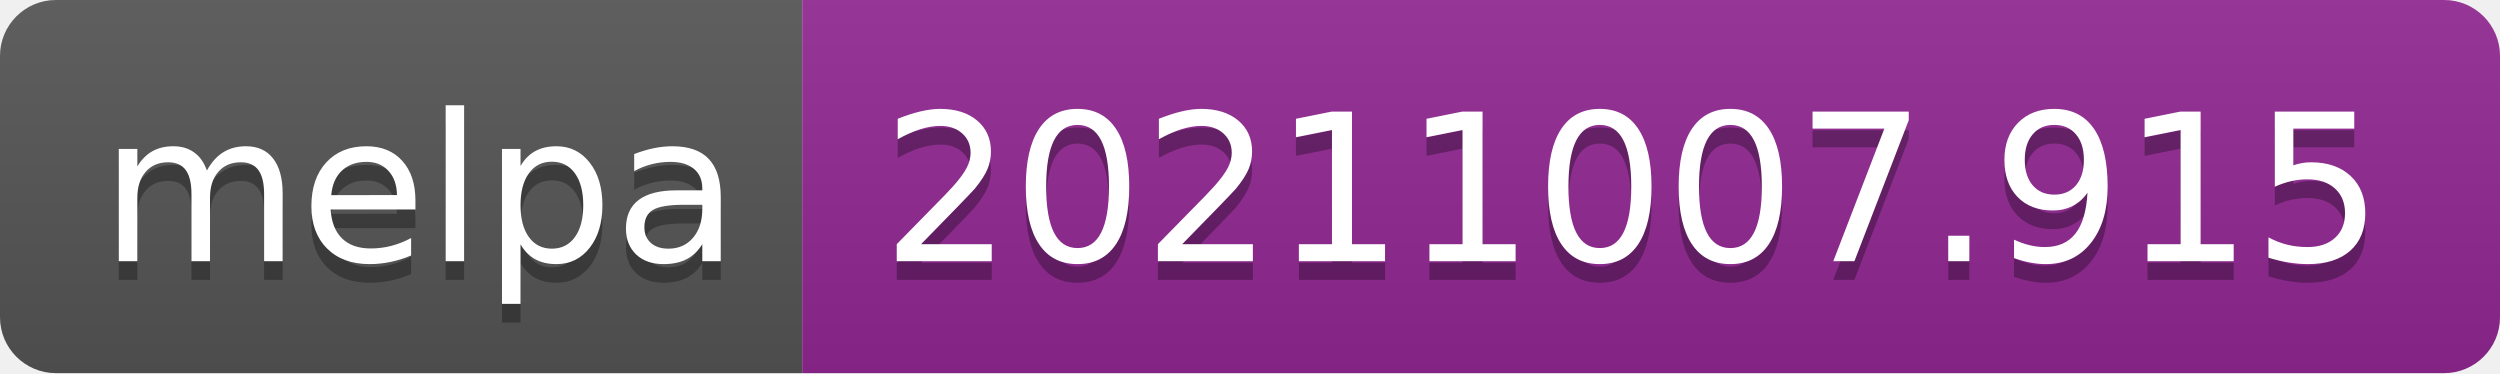
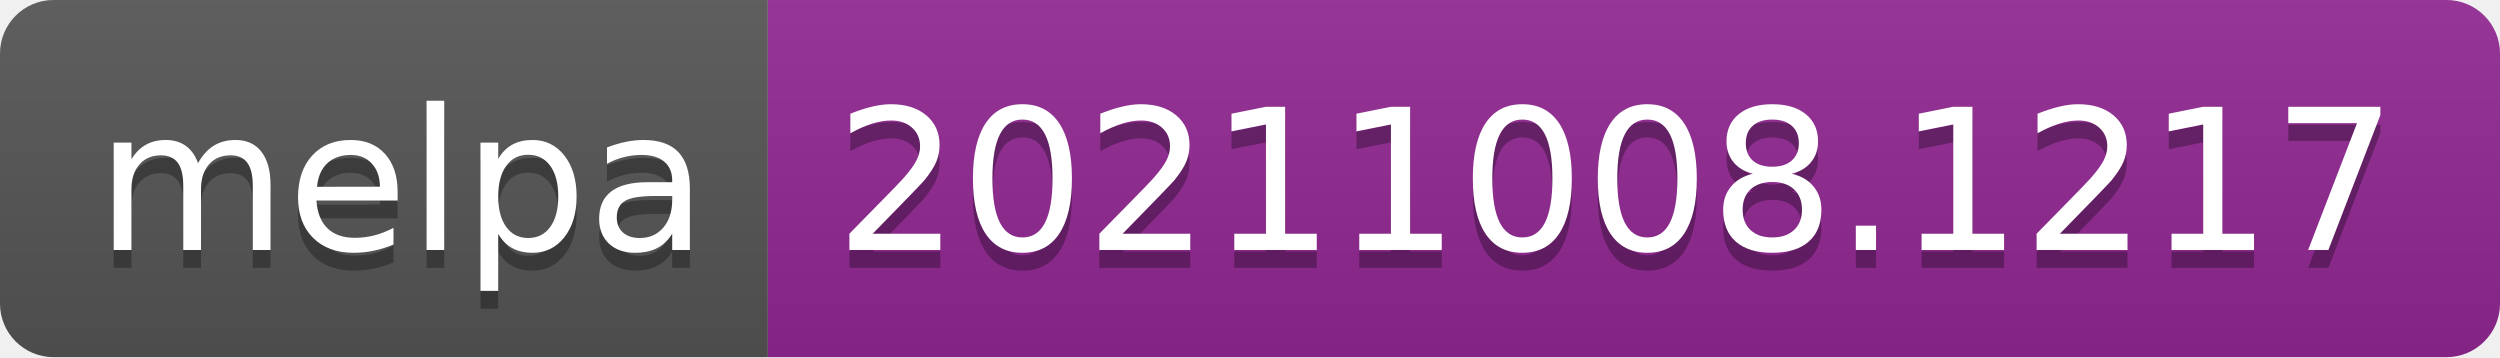
- <svg xmlns="http://www.w3.org/2000/svg" width="134" height="20" role="img" aria-label="melpa: 20211007.915">
+ <svg xmlns="http://www.w3.org/2000/svg" width="140" height="20" role="img" aria-label="melpa: 20211008.1217">
  <linearGradient id="s" x2="0" y2="100%">
    <stop offset="0" stop-color="#bbb" stop-opacity=".1" />
    <stop offset="1" stop-opacity=".1" />
  </linearGradient>
  <clipPath id="r">
-     <rect width="134" height="20" rx="3" fill="#fff" />
+     <rect width="140" height="20" rx="3" fill="#fff" />
  </clipPath>
  <g clip-path="url(#r)">
    <rect width="43" height="20" fill="#555" />
-     <rect x="43" width="91" height="20" fill="#922793" />
-     <rect width="134" height="20" fill="url(#s)" />
+     <rect x="43" width="97" height="20" fill="#922793" />
+     <rect width="140" height="20" fill="url(#s)" />
  </g>
  <g fill="#fff" text-anchor="middle" font-family="Verdana,Geneva,DejaVu Sans,sans-serif" text-rendering="geometricPrecision" font-size="110">
    <text aria-hidden="true" x="225" y="150" fill="#010101" fill-opacity=".3" transform="scale(.1)" textLength="330">melpa</text>
    <text x="225" y="140" transform="scale(.1)" fill="#fff" textLength="330">melpa</text>
-     <text aria-hidden="true" x="875" y="150" fill="#010101" fill-opacity=".3" transform="scale(.1)" textLength="810">20211007.915</text>
-     <text x="875" y="140" transform="scale(.1)" fill="#fff" textLength="810">20211007.915</text>
+     <text aria-hidden="true" x="905" y="150" fill="#010101" fill-opacity=".3" transform="scale(.1)" textLength="870">20211008.1217</text>
+     <text x="905" y="140" transform="scale(.1)" fill="#fff" textLength="870">20211008.1217</text>
  </g>
</svg>
